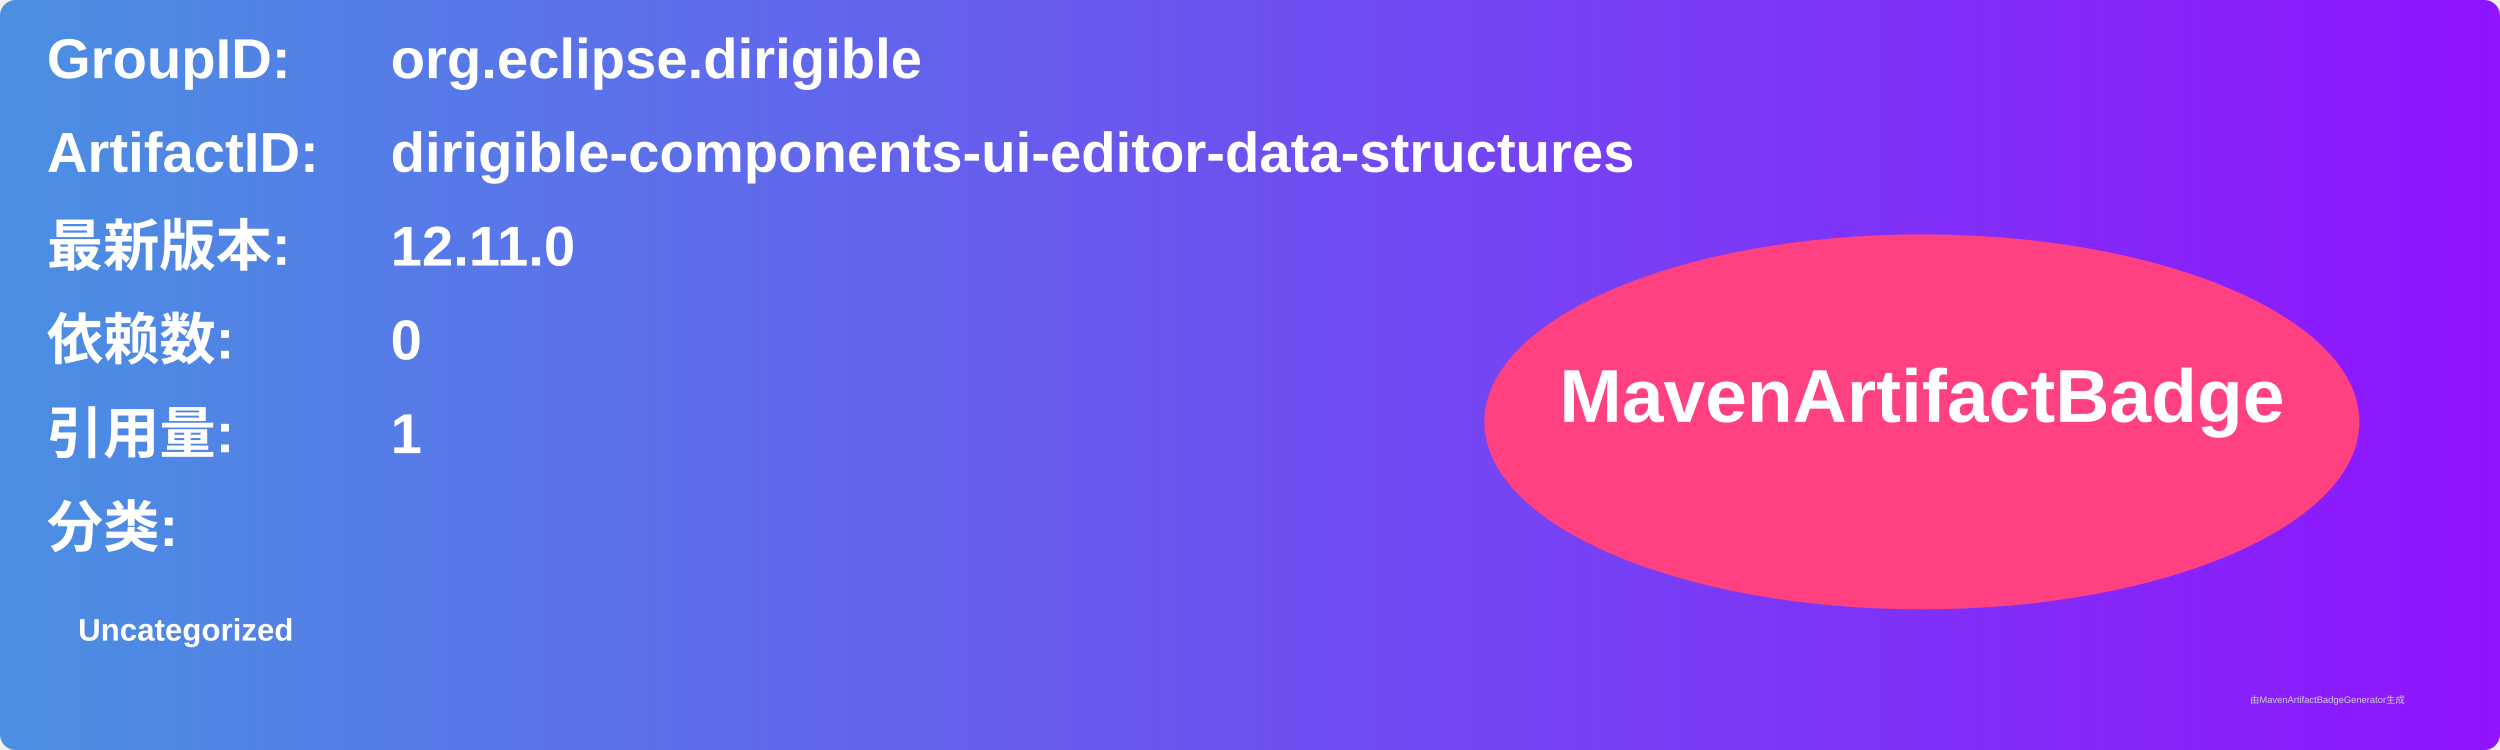
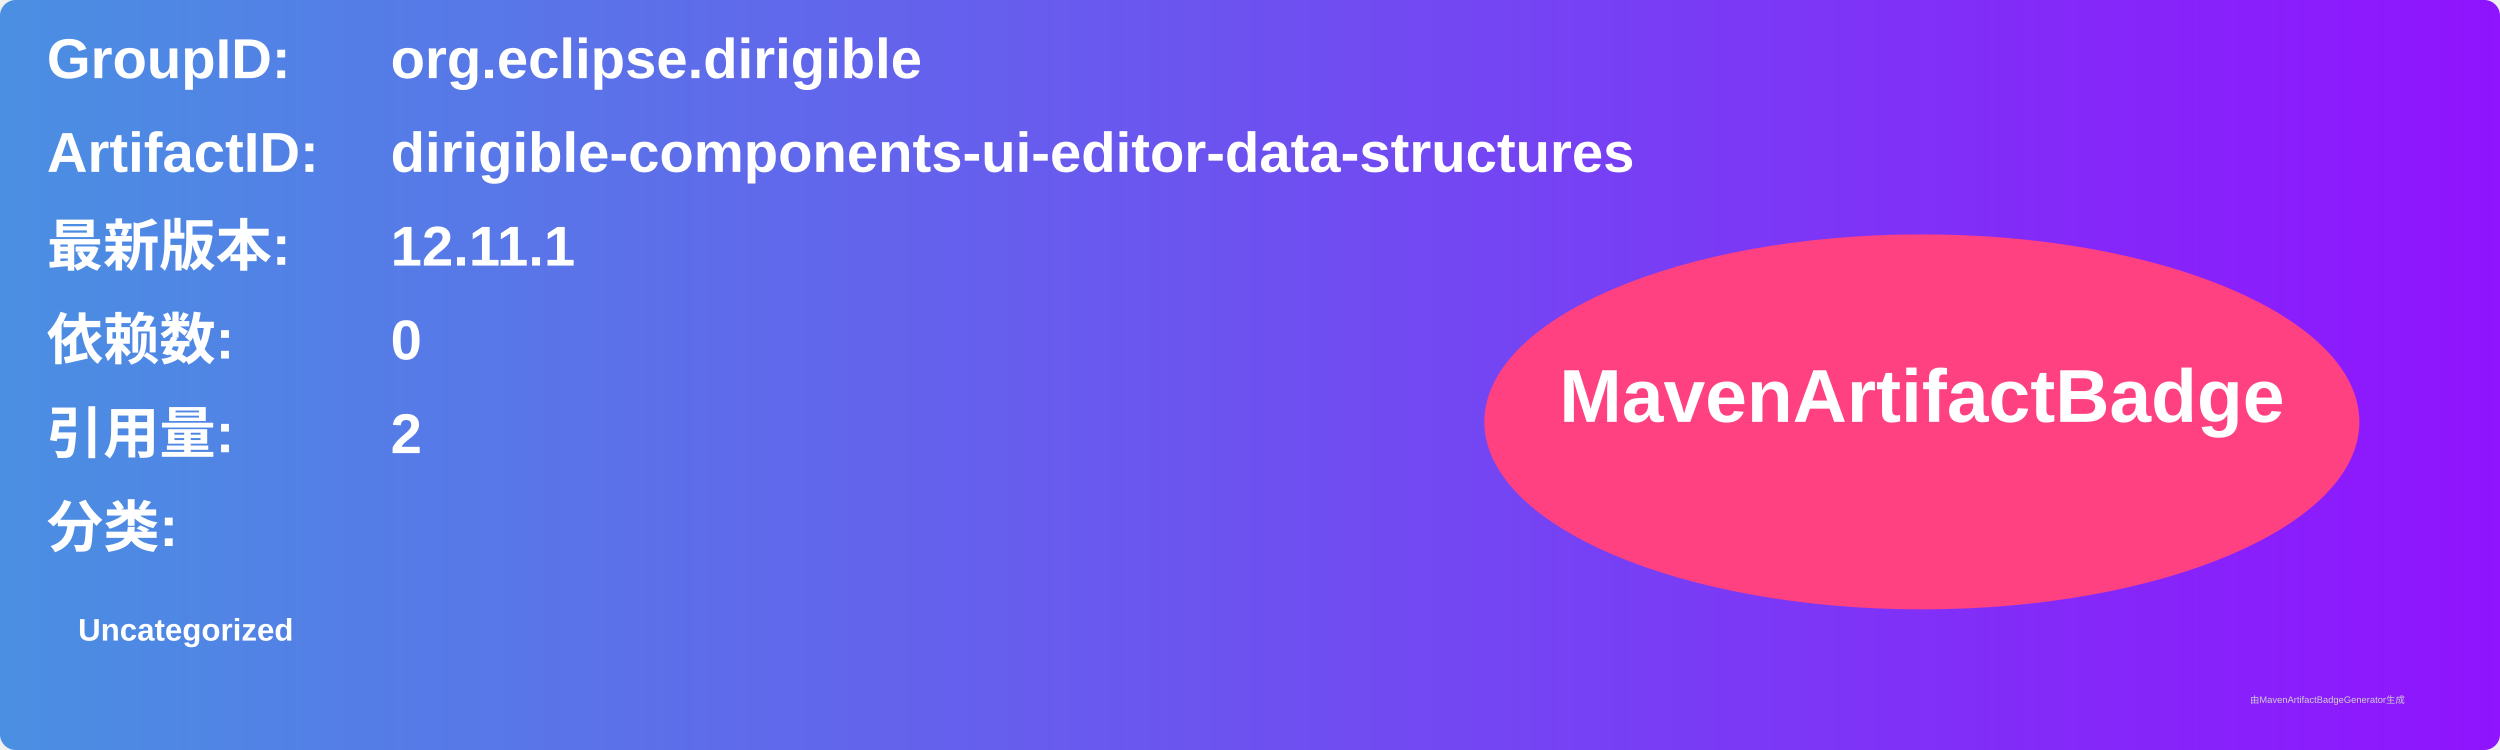
<svg xmlns="http://www.w3.org/2000/svg" width="800" height="240" viewBox="0 0 800 240">
  <linearGradient id="grad" x1="0%" y1="0%" x2="100%" y2="0%">
    <stop offset="0%" stop-color="#4a90e2" />
    <stop offset="100%" stop-color="#9013fe" />
  </linearGradient>
  <rect width="100%" height="100%" rx="5" ry="5" fill="url(#grad)" />
  <g transform="translate(15, 15)">
    <text x="0" y="10" font-family="Arial" font-size="18" fill="white" font-weight="bold" width="260">GroupID:</text>
    <text x="110" y="10" font-family="Arial" font-size="18" fill="white" font-weight="bold" width="460">org.eclipse.dirigible</text>
    <text x="0" y="40" font-family="Arial" font-size="18" fill="white" font-weight="bold" width="260">ArtifactID:</text>
    <text x="110" y="40" font-family="Arial" font-size="18" fill="white" font-weight="bold" width="460">dirigible-components-ui-editor-data-structures</text>
    <text x="0" y="70" font-family="Arial" font-size="18" fill="white" font-weight="bold">最新版本:</text>
    <text x="110" y="70" font-family="Arial" font-size="18" fill="white" font-weight="bold">
-       <tspan font-weight="bold">12.11.0</tspan>
+       <tspan font-weight="bold">12.11.1</tspan>
    </text>
    <text x="0" y="100" font-family="Arial" font-size="18" fill="white" font-weight="bold">依赖数: </text>
    <text x="110" y="100" font-family="Arial" font-size="18" fill="white">
      <tspan font-weight="bold">0</tspan>
    </text>
    <text x="0" y="130" font-family="Arial" font-size="18" fill="white" font-weight="bold">引用量: </text>
    <text x="110" y="130" font-family="Arial" font-size="18" fill="white">
-       <tspan font-weight="bold">1</tspan>
+       <tspan font-weight="bold">2</tspan>
    </text>
    <text x="0" y="160" font-family="Arial" font-size="18" fill="white" font-weight="bold">分类:</text>
    <text x="10" y="190" font-family="Arial" font-size="10" fill="white">
      <tspan font-weight="bold">Uncategorized</tspan>
    </text>
    <ellipse cx="600" cy="120" rx="140" ry="60" fill="#ff4081" />
    <text x="600" y="120" text-anchor="middle" font-family="Arial" font-size="24" fill="white" font-weight="bold">MavenArtifactBadge</text>
  </g>
  <text x="720" y="225" font-family="Arial" font-size="3" fill="#d0d0d0">由MavenArtifactBadgeGenerator生成</text>
</svg>
